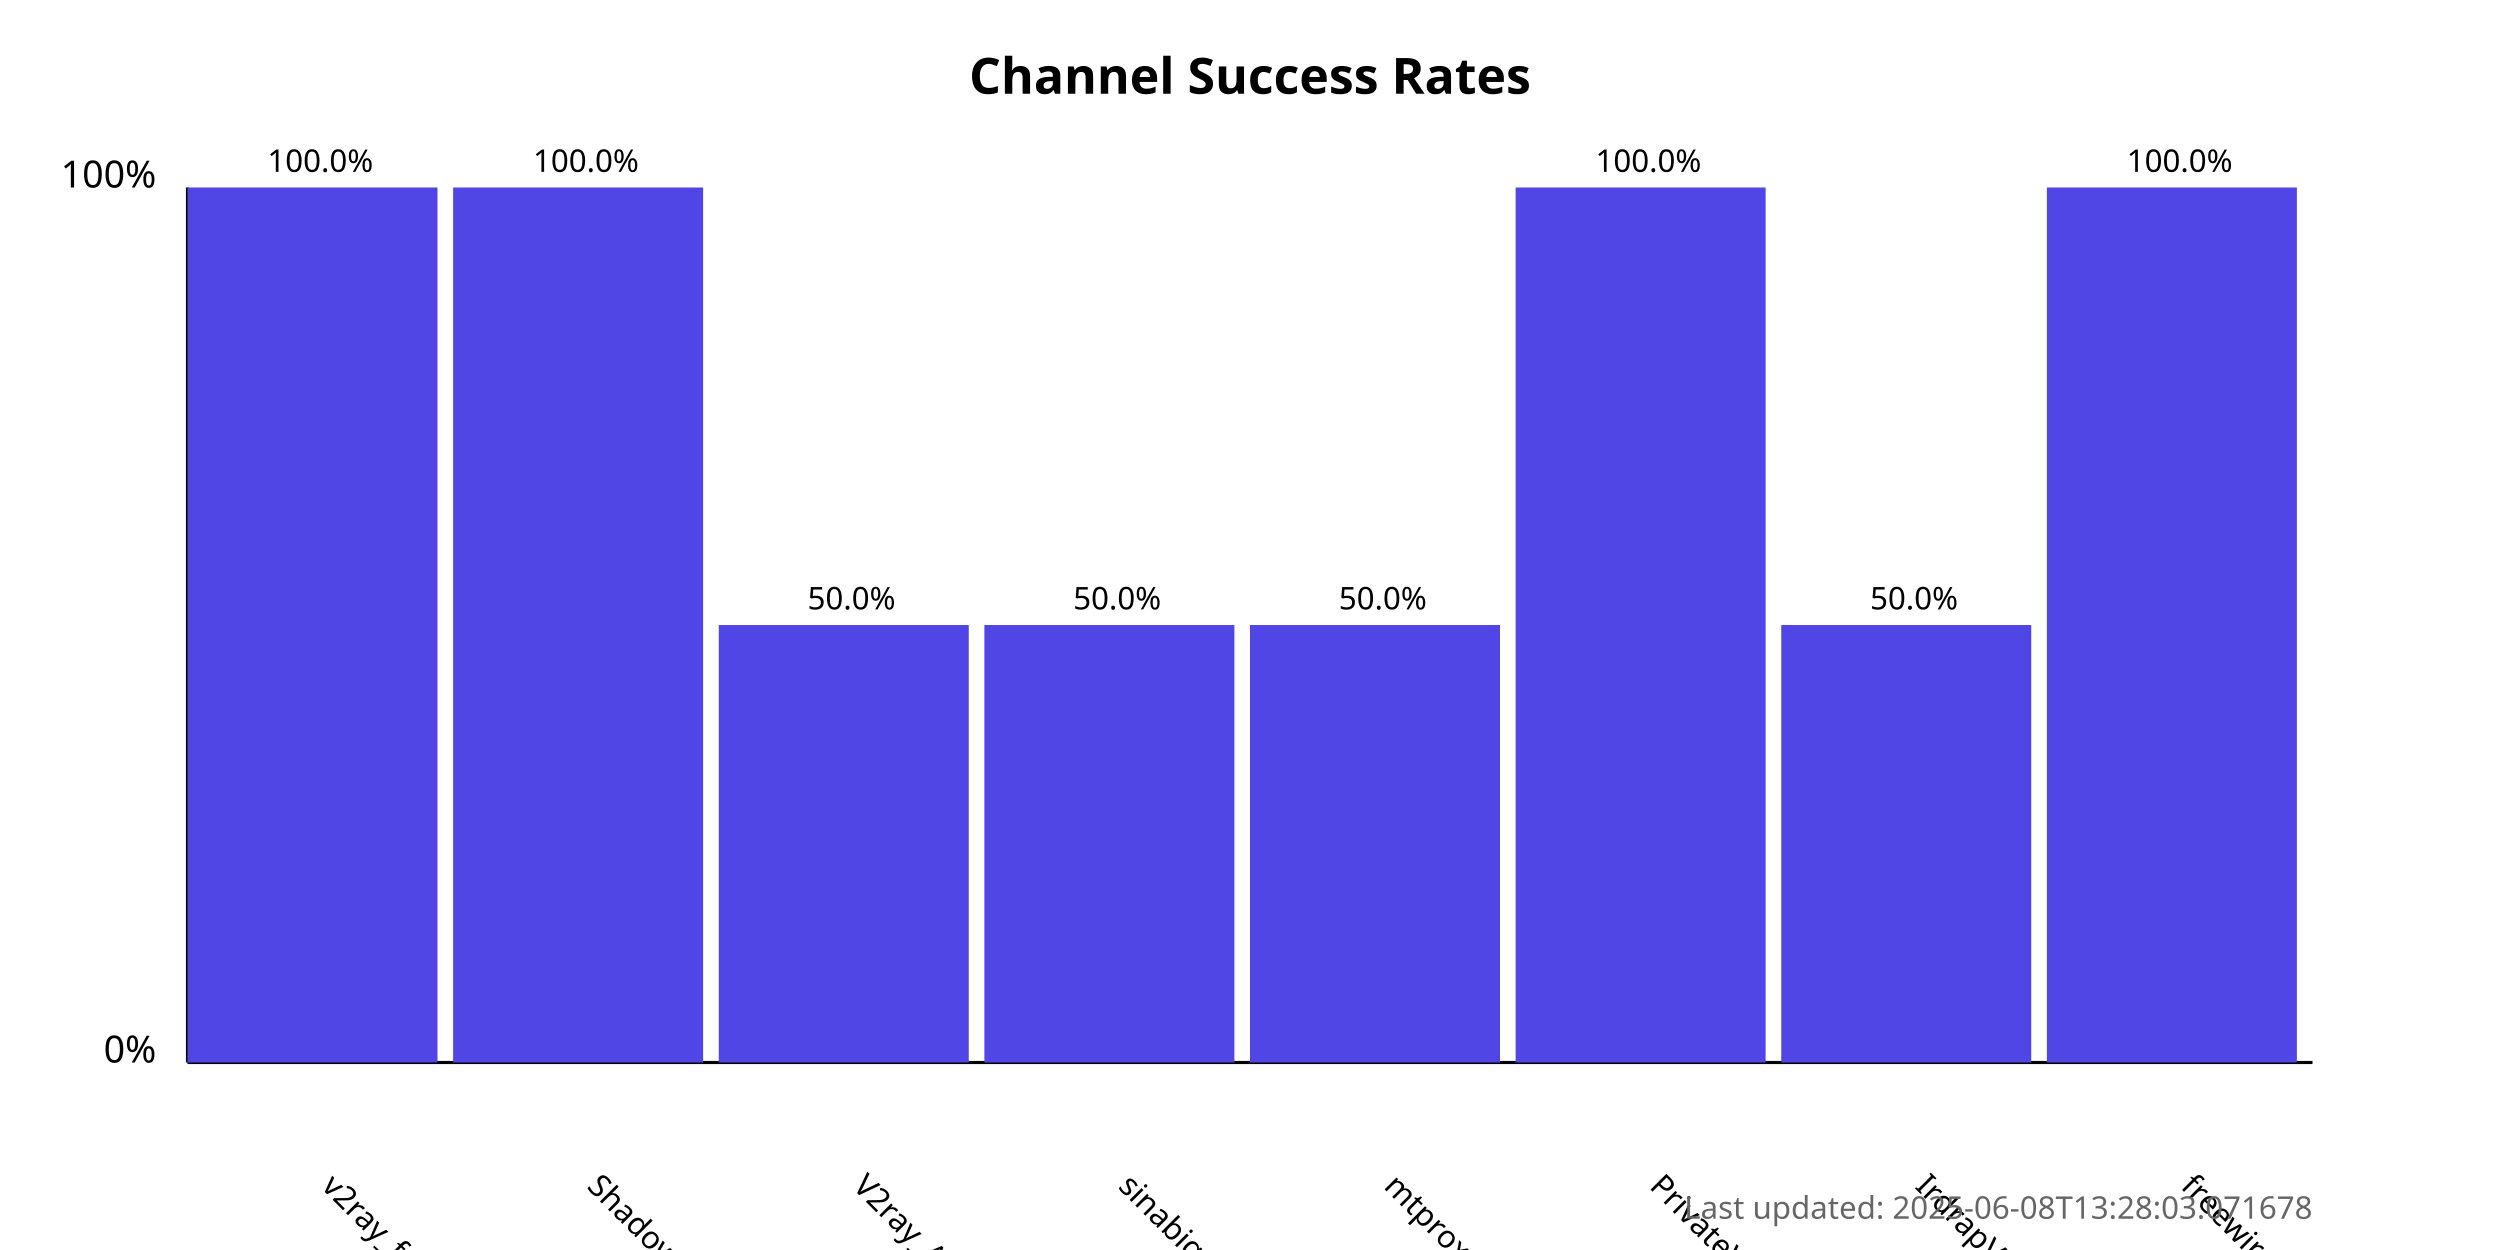
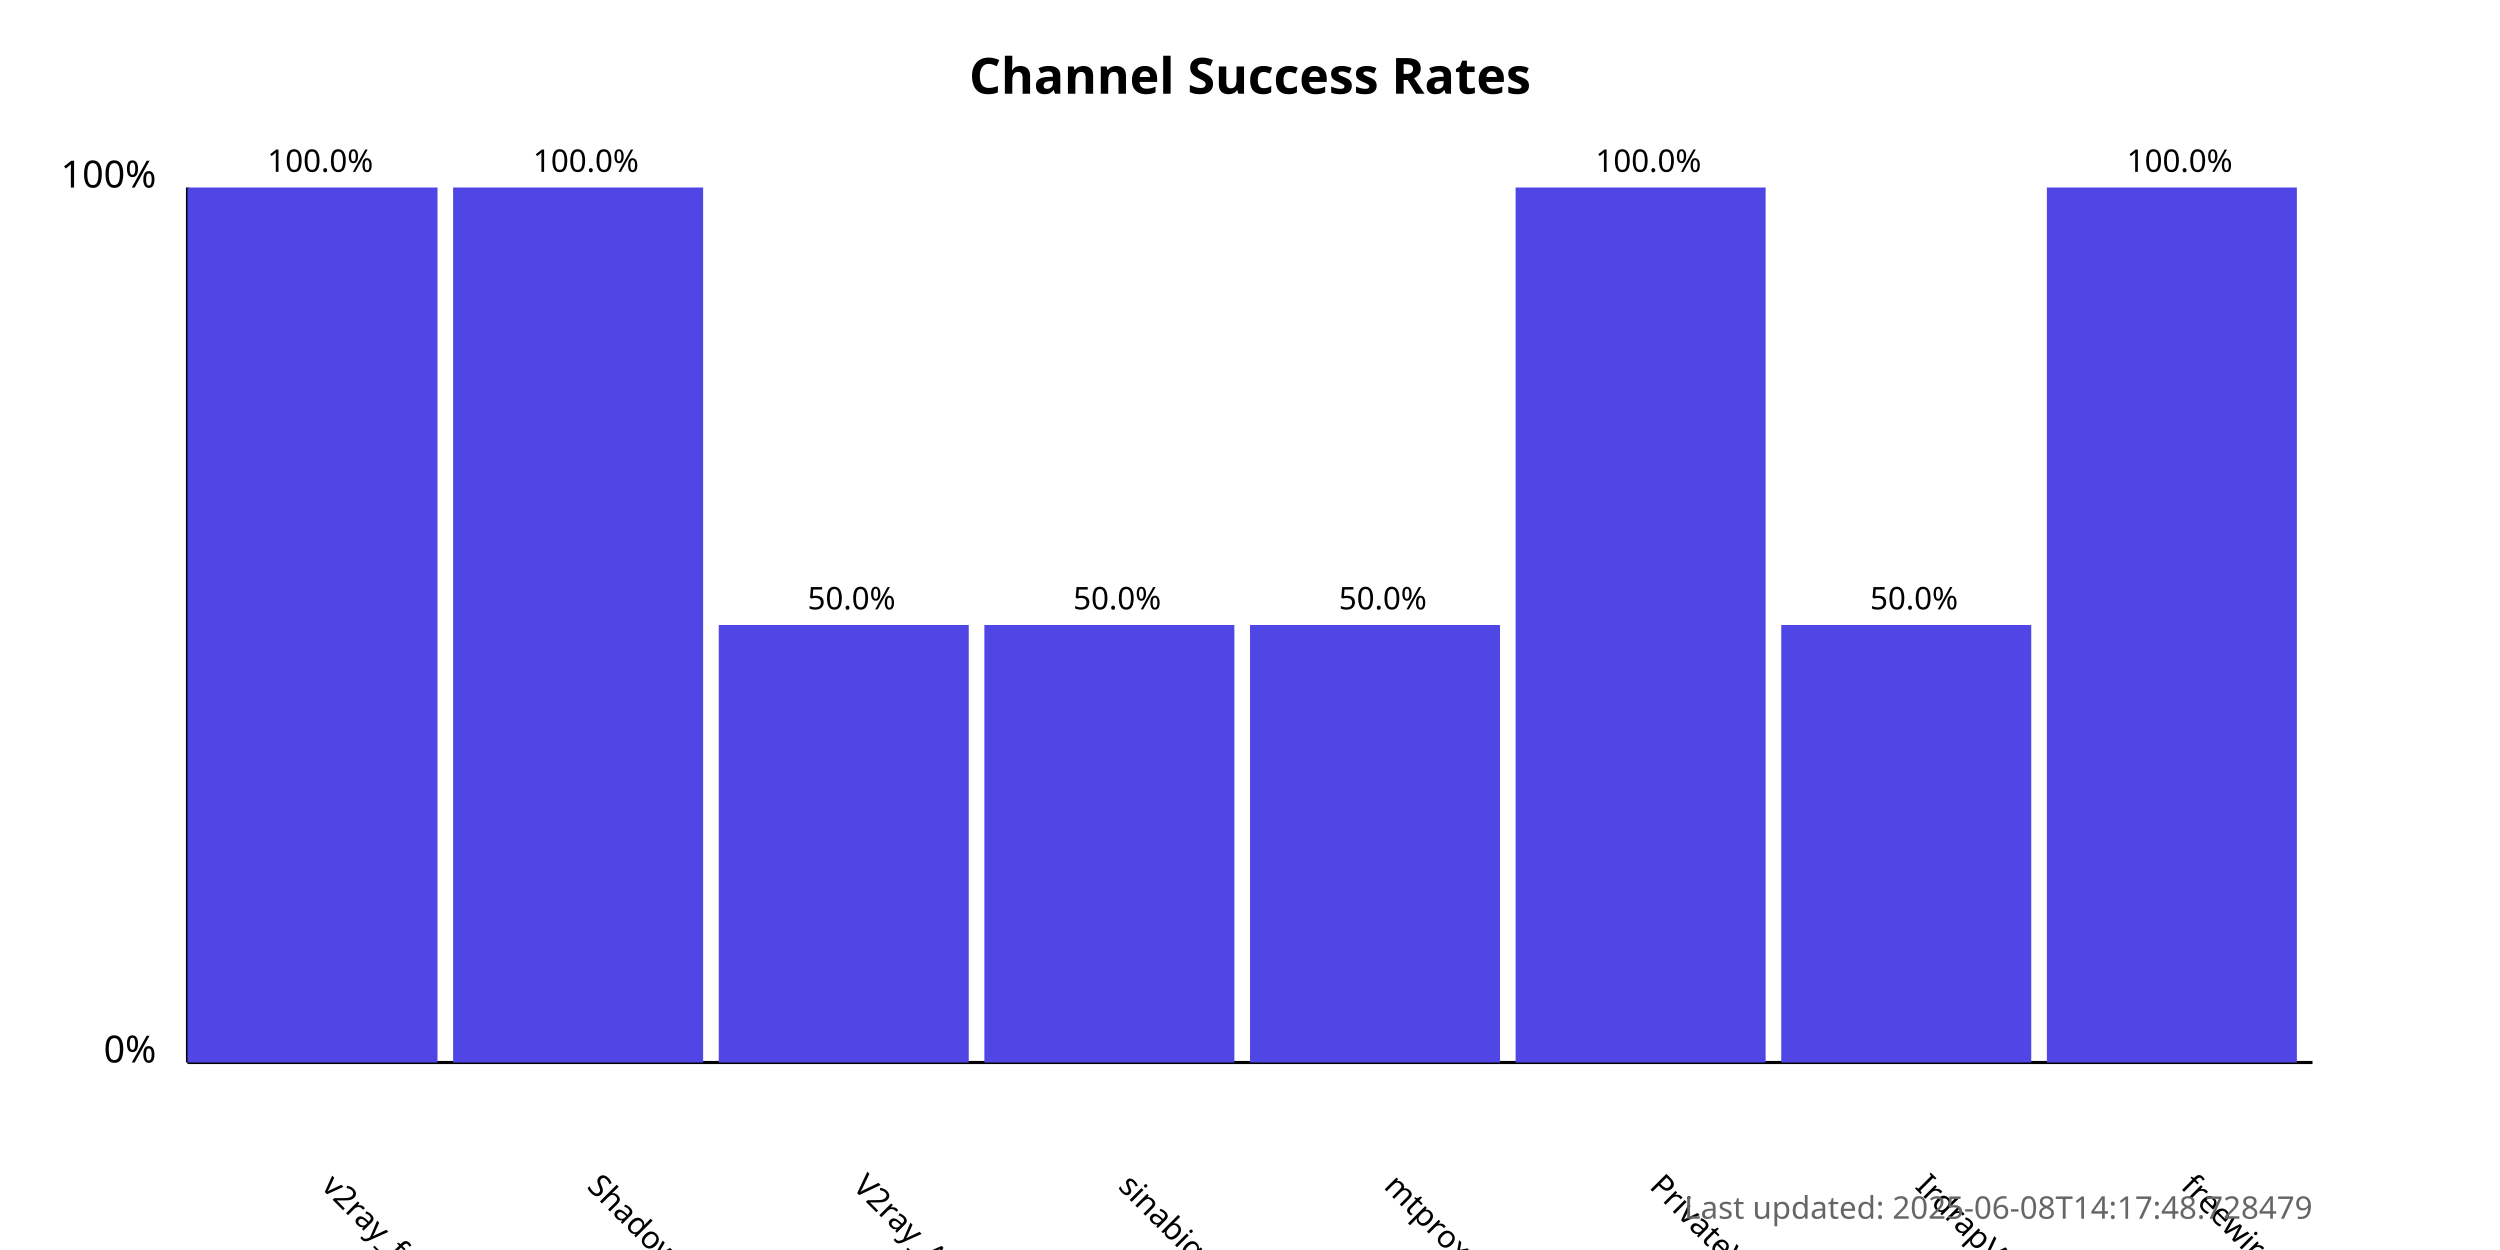
<svg xmlns="http://www.w3.org/2000/svg" width="800" height="400">
  <style>
            .chart-title { font: bold 16px sans-serif; }
            .axis-label { font: 12px sans-serif; }
            .tick-label { font: 10px sans-serif; }
            .bar { fill: #4f46e5; }
            .bar:hover { fill: #6366f1; }
            .timestamp { font: 10px sans-serif; fill: #666; }
        </style>
  <text x="400.0" y="30" text-anchor="middle" class="chart-title">
            Channel Success Rates
        </text>
  <line x1="60" y1="340" x2="60" y2="60" stroke="black" stroke-width="1" />
  <line x1="60" y1="340" x2="740" y2="340" stroke="black" stroke-width="1" />
  <text x="50" y="340" text-anchor="end" class="axis-label">0%</text>
  <text x="50" y="60" text-anchor="end" class="axis-label">100%</text>
  <g>
    <rect x="60" y="60.0" width="80.0" height="280.0" class="bar" />
    <text x="102.5" y="380" transform="rotate(45, 102.5, 380)" text-anchor="start" class="tick-label">
                v2ray_free_conf
            </text>
    <text x="102.5" y="55.0" text-anchor="middle" class="tick-label">
                100.0%
            </text>
  </g>
  <g>
    <rect x="145.0" y="60.0" width="80.0" height="280.0" class="bar" />
    <text x="187.5" y="380" transform="rotate(45, 187.5, 380)" text-anchor="start" class="tick-label">
                ShadowProxy66
            </text>
    <text x="187.5" y="55.0" text-anchor="middle" class="tick-label">
                100.0%
            </text>
  </g>
  <g>
    <rect x="230.0" y="200.0" width="80.0" height="140.0" class="bar" />
    <text x="272.5" y="380" transform="rotate(45, 272.5, 380)" text-anchor="start" class="tick-label">
                V2ray_Alpha
            </text>
    <text x="272.5" y="195.0" text-anchor="middle" class="tick-label">
                50.0%
            </text>
  </g>
  <g>
    <rect x="315.0" y="200.0" width="80.0" height="140.0" class="bar" />
    <text x="357.5" y="380" transform="rotate(45, 357.5, 380)" text-anchor="start" class="tick-label">
                sinabigo
            </text>
    <text x="357.5" y="195.0" text-anchor="middle" class="tick-label">
                50.0%
            </text>
  </g>
  <g>
    <rect x="400.0" y="200.0" width="80.0" height="140.0" class="bar" />
    <text x="442.5" y="380" transform="rotate(45, 442.5, 380)" text-anchor="start" class="tick-label">
                mtproxy_lists
            </text>
    <text x="442.5" y="195.0" text-anchor="middle" class="tick-label">
                50.0%
            </text>
  </g>
  <g>
    <rect x="485.0" y="60.0" width="80.0" height="280.0" class="bar" />
    <text x="527.5" y="380" transform="rotate(45, 527.5, 380)" text-anchor="start" class="tick-label">
                PrivateVPNs
            </text>
    <text x="527.5" y="55.0" text-anchor="middle" class="tick-label">
                100.0%
            </text>
  </g>
  <g>
    <rect x="570.0" y="200.0" width="80.0" height="140.0" class="bar" />
    <text x="612.5" y="380" transform="rotate(45, 612.5, 380)" text-anchor="start" class="tick-label">
                IrdrapVPNnews
            </text>
    <text x="612.5" y="195.0" text-anchor="middle" class="tick-label">
                50.0%
            </text>
  </g>
  <g>
    <rect x="655.0" y="60.0" width="80.0" height="280.0" class="bar" />
    <text x="697.5" y="380" transform="rotate(45, 697.5, 380)" text-anchor="start" class="tick-label">
                freewireguard
            </text>
    <text x="697.5" y="55.0" text-anchor="middle" class="tick-label">
                100.0%
            </text>
  </g>
  <text x="740" y="390" text-anchor="end" class="timestamp">
-             Last updated: 2025-06-08T13:28:03.071678
+             Last updated: 2025-06-08T14:17:48.728479
        </text>
</svg>
